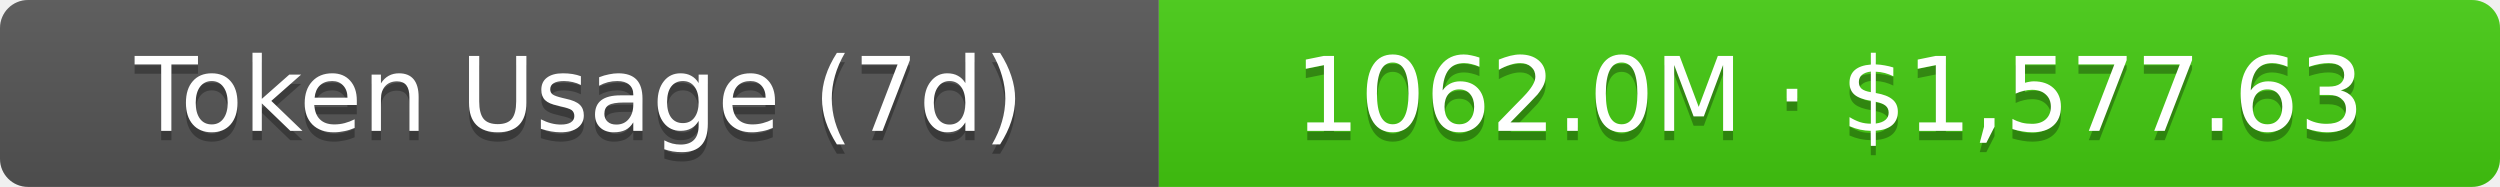
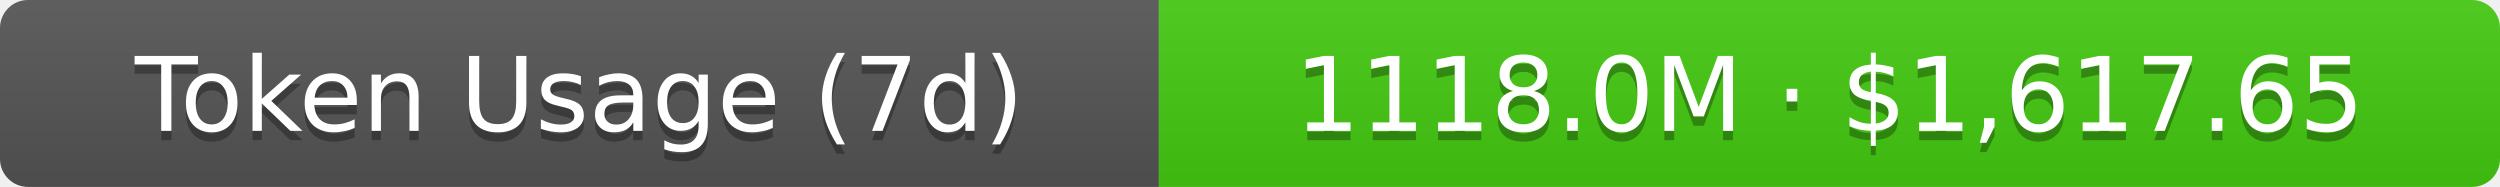
- <svg xmlns="http://www.w3.org/2000/svg" width="267.5" height="20" role="img" aria-label="Token Usage (7d): 1062.0M · $1,577.63">
+ <svg xmlns="http://www.w3.org/2000/svg" width="267.5" height="20" role="img" aria-label="Token Usage (7d): 1118.0M · $1,617.65">
  <linearGradient id="s" x2="0" y2="100%">
    <stop offset="0" stop-color="#bbb" stop-opacity=".1" />
    <stop offset="1" stop-opacity=".1" />
  </linearGradient>
  <clipPath id="r">
    <rect width="267.5" height="20" rx="3" fill="#fff" />
  </clipPath>
  <g clip-path="url(#r)">
    <rect width="124" height="20" fill="#555" />
    <rect x="124" width="143.5" height="20" fill="#4c1" />
    <rect width="267.5" height="20" fill="url(#s)" />
  </g>
  <g fill="#fff" text-anchor="middle" font-family="Verdana,Geneva,DejaVu Sans,sans-serif" text-rendering="geometricPrecision" font-size="11">
    <text aria-hidden="true" x="62" y="15" fill="#010101" fill-opacity=".3">Token Usage (7d)</text>
    <text x="62" y="14">Token Usage (7d)</text>
-     <text aria-hidden="true" x="195.75" y="15" fill="#010101" fill-opacity=".3">1062.0M · $1,577.63</text>
-     <text x="195.75" y="14">1062.0M · $1,577.63</text>
+     <text aria-hidden="true" x="195.75" y="15" fill="#010101" fill-opacity=".3">1118.0M · $1,617.65</text>
+     <text x="195.75" y="14">1118.0M · $1,617.65</text>
  </g>
</svg>
